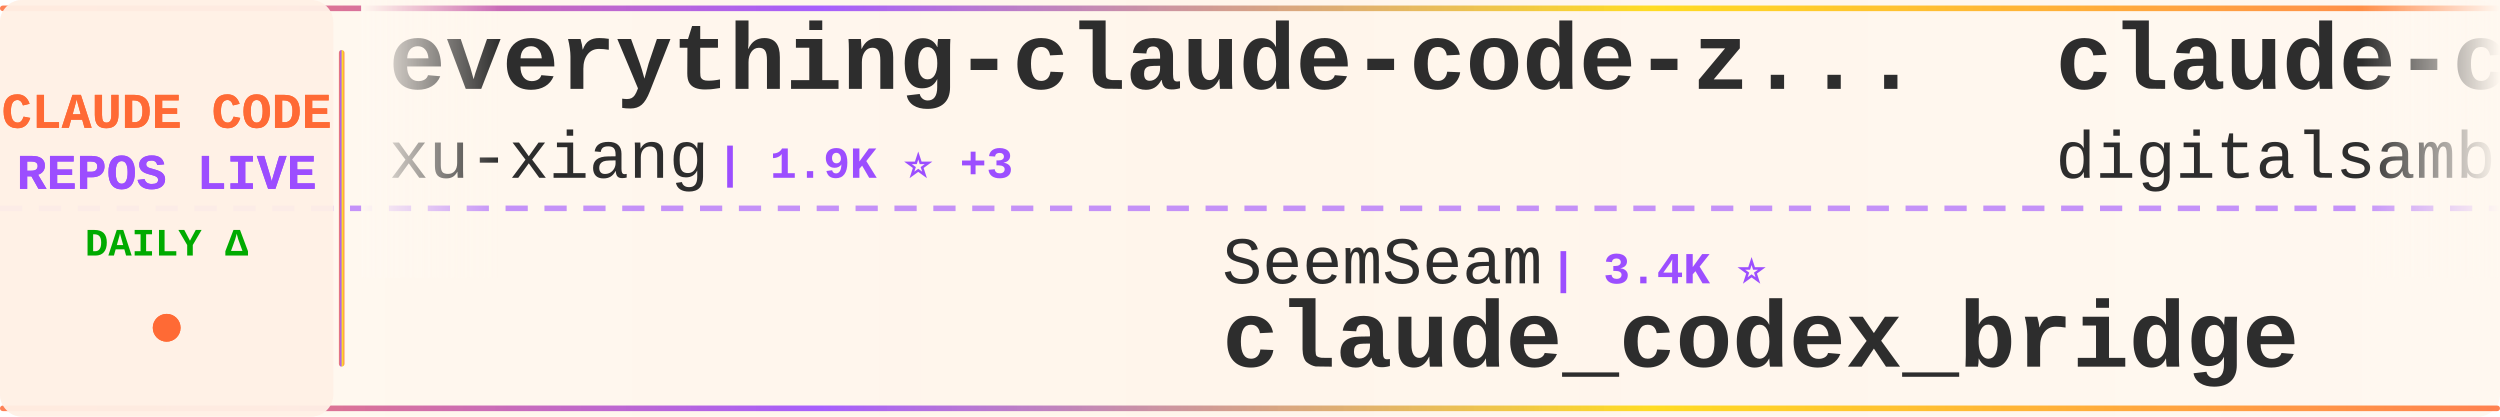
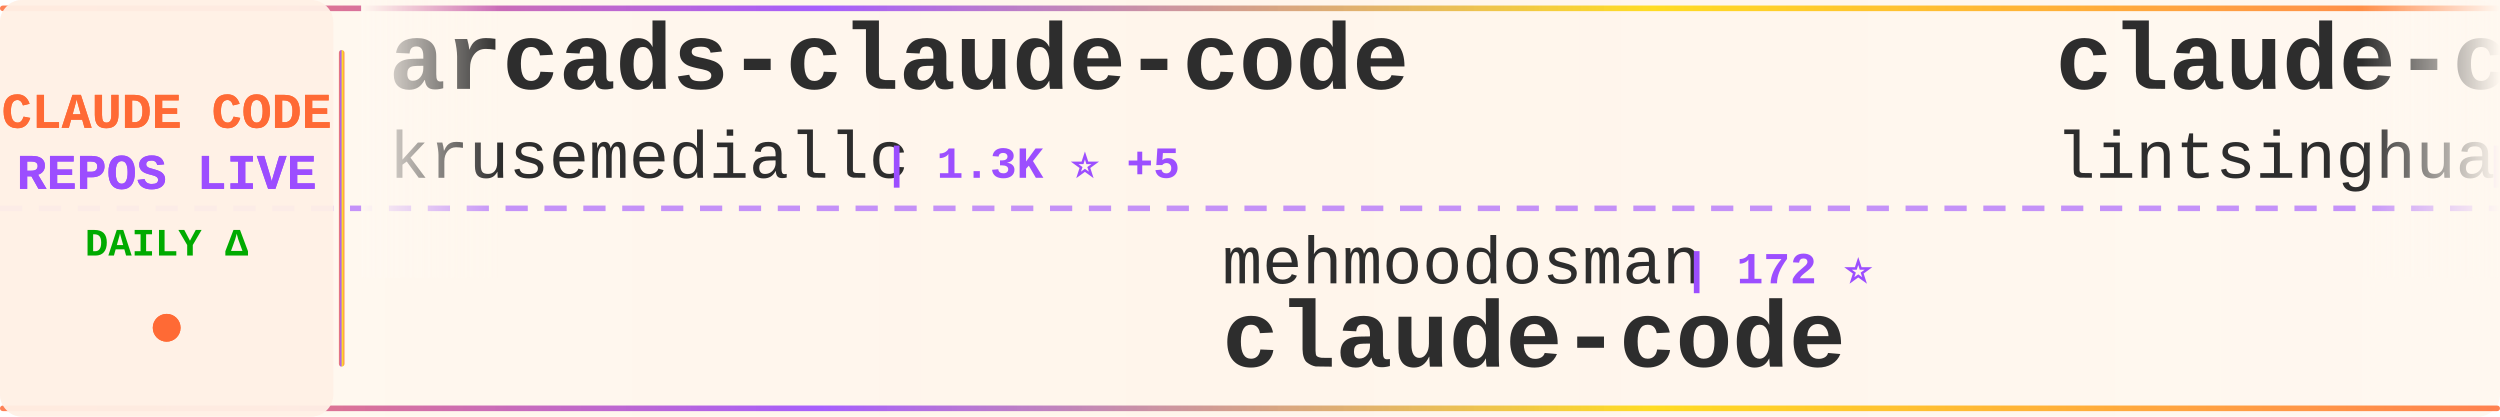
<svg xmlns="http://www.w3.org/2000/svg" width="900" height="150">
  <defs>
    <linearGradient id="tickerBg" x1="0%" y1="0%" x2="100%" y2="0%">
      <stop offset="0%" style="stop-color:#fff8f0;stop-opacity:0.98" />
      <stop offset="50%" style="stop-color:#fff5eb;stop-opacity:1" />
      <stop offset="100%" style="stop-color:#fff8f0;stop-opacity:0.98" />
    </linearGradient>
    <linearGradient id="borderGrad" x1="0%" y1="0%" x2="100%" y2="0%">
      <stop offset="0%" style="stop-color:#FF6B35;stop-opacity:0.85">
        <animate attributeName="stop-opacity" values="0.85;1;0.85" dur="2s" repeatCount="indefinite" />
      </stop>
      <stop offset="33%" style="stop-color:#9C4EFF;stop-opacity:0.9">
        <animate attributeName="stop-opacity" values="0.9;1;0.9" dur="2.2s" repeatCount="indefinite" />
      </stop>
      <stop offset="66%" style="stop-color:#FFD700;stop-opacity:0.85">
        <animate attributeName="stop-opacity" values="0.85;1;0.85" dur="1.8s" repeatCount="indefinite" />
      </stop>
      <stop offset="100%" style="stop-color:#FF6B35;stop-opacity:0.85">
        <animate attributeName="stop-opacity" values="0.85;1;0.85" dur="2s" repeatCount="indefinite" />
      </stop>
    </linearGradient>
    <filter id="textGlow">
      <feGaussianBlur stdDeviation="0.15" result="coloredBlur" />
      <feMerge>
        <feMergeNode in="coloredBlur" />
        <feMergeNode in="SourceGraphic" />
      </feMerge>
    </filter>
    <filter id="metricGlow">
      <feGaussianBlur stdDeviation="0.2" result="coloredBlur" />
      <feMerge>
        <feMergeNode in="coloredBlur" />
        <feMergeNode in="SourceGraphic" />
      </feMerge>
    </filter>
    <linearGradient id="leftFade" x1="0%" y1="0%" x2="100%" y2="0%">
      <stop offset="0%" style="stop-color:#fff8f0;stop-opacity:1" />
      <stop offset="100%" style="stop-color:#fff8f0;stop-opacity:0" />
    </linearGradient>
    <linearGradient id="rightFade" x1="0%" y1="0%" x2="100%" y2="0%">
      <stop offset="0%" style="stop-color:#fff8f0;stop-opacity:0" />
      <stop offset="100%" style="stop-color:#fff8f0;stop-opacity:1" />
    </linearGradient>
  </defs>
  <rect width="900" height="150" fill="url(#tickerBg)" rx="8" />
  <rect x="0" y="2" width="900" height="2" fill="url(#borderGrad)" rx="1" />
  <rect x="0" y="146" width="900" height="2" fill="url(#borderGrad)" rx="1" />
  <line x1="0" y1="75" x2="900" y2="75" stroke="#9C4EFF" stroke-width="2" stroke-dasharray="8 6" opacity="0.6" />
  <rect x="0" y="0" width="120" height="150" fill="#fff0e6" opacity="0.95" rx="8" />
  <text x="60" y="46" font-family="'Courier New', monospace" font-size="18" font-weight="bold" fill="#FF6B35" text-anchor="middle" filter="url(#textGlow)">
    CLAUDE CODE
  </text>
  <text x="60" y="68" font-family="'Courier New', monospace" font-size="18" font-weight="bold" fill="#9C4EFF" text-anchor="middle" filter="url(#textGlow)">
    REPOS LIVE
  </text>
  <text x="60" y="92" font-family="'Courier New', monospace" font-size="14" font-weight="bold" fill="#00aa00" text-anchor="middle">
    DAILY Δ
  </text>
  <circle cx="60" cy="118" r="5" fill="#FF6B35" filter="url(#metricGlow)">
    <animate attributeName="r" values="4;6;4" dur="1.5s" repeatCount="indefinite" />
    <animate attributeName="opacity" values="0.6;1;0.6" dur="1.5s" repeatCount="indefinite" />
  </circle>
  <rect x="122" y="18" width="2" height="114" fill="url(#borderGrad)" rx="1" />
  <clipPath id="tickerClip">
    <rect x="130" y="0" width="770" height="150" />
  </clipPath>
  <g clip-path="url(#tickerClip)">
    <g id="tickerItems">
      <animateTransform attributeName="transform" attributeType="XML" type="translate" from="0 0" to="-3000 0" dur="54s" repeatCount="indefinite" />
      <g transform="translate(0, 0)">
-         <text x="140" y="32" font-family="'Courier New', monospace" font-size="34" font-weight="bold" fill="#2d2d2d">everything-claude-code-z...</text>
-         <text x="140" y="64" font-family="'Courier New', monospace" font-size="24" font-weight="normal" fill="#2d2d2d" opacity="1.0">xu-xiang</text>
-         <text x="258" y="64" font-family="'Courier New', monospace" font-size="16" font-weight="bold" fill="#9C4EFF"> | 1.9K ⭐ +3</text>
+         <text x="140" y="32" font-family="'Courier New', monospace" font-size="34" font-weight="bold" fill="#2d2d2d">arcads-claude-code</text>
+         <text x="140" y="64" font-family="'Courier New', monospace" font-size="24" font-weight="normal" fill="#2d2d2d" opacity="1.0">krusemediallc</text>
+         <text x="318" y="64" font-family="'Courier New', monospace" font-size="16" font-weight="bold" fill="#9C4EFF"> | 1.3K ⭐ +5</text>
      </g>
      <g transform="translate(300, 0)">
-         <text x="140" y="102" font-family="'Courier New', monospace" font-size="24" font-weight="normal" fill="#2d2d2d" opacity="1.0">SeemSeam</text>
-         <text x="258" y="102" font-family="'Courier New', monospace" font-size="16" font-weight="bold" fill="#9C4EFF"> | 3.4K ⭐</text>
-         <text x="140" y="132" font-family="'Courier New', monospace" font-size="34" font-weight="bold" fill="#2d2d2d">claude_codex_bridge</text>
+         <text x="140" y="102" font-family="'Courier New', monospace" font-size="24" font-weight="normal" fill="#2d2d2d" opacity="1.0">mehmoodosman</text>
+         <text x="306" y="102" font-family="'Courier New', monospace" font-size="16" font-weight="bold" fill="#9C4EFF"> | 172 ⭐</text>
+         <text x="140" y="132" font-family="'Courier New', monospace" font-size="34" font-weight="bold" fill="#2d2d2d">claude-code</text>
      </g>
      <g transform="translate(600, 0)">
-         <text x="140" y="32" font-family="'Courier New', monospace" font-size="34" font-weight="bold" fill="#2d2d2d">claude-code-video-toolki...</text>
-         <text x="140" y="64" font-family="'Courier New', monospace" font-size="24" font-weight="normal" fill="#2d2d2d" opacity="1.0">digitalsamba</text>
-         <text x="306" y="64" font-family="'Courier New', monospace" font-size="16" font-weight="bold" fill="#9C4EFF"> | 2.0K ⭐ +1</text>
+         <text x="140" y="32" font-family="'Courier New', monospace" font-size="34" font-weight="bold" fill="#2d2d2d">claude-code-book</text>
+         <text x="140" y="64" font-family="'Courier New', monospace" font-size="24" font-weight="normal" fill="#2d2d2d" opacity="1.0">lintsinghua</text>
+         <text x="294" y="64" font-family="'Courier New', monospace" font-size="16" font-weight="bold" fill="#9C4EFF"> | 4.1K ⭐</text>
      </g>
      <g transform="translate(900, 0)">
-         <text x="140" y="102" font-family="'Courier New', monospace" font-size="24" font-weight="normal" fill="#2d2d2d" opacity="1.0">isboyjc</text>
-         <text x="246" y="102" font-family="'Courier New', monospace" font-size="16" font-weight="bold" fill="#9C4EFF"> | 161 ⭐</text>
+         <text x="140" y="102" font-family="'Courier New', monospace" font-size="24" font-weight="normal" fill="#2d2d2d" opacity="1.0">anthropics</text>
+         <text x="282" y="102" font-family="'Courier New', monospace" font-size="16" font-weight="bold" fill="#9C4EFF"> | 5.9K ⭐ +2</text>
+         <text x="140" y="132" font-family="'Courier New', monospace" font-size="34" font-weight="bold" fill="#2d2d2d">claude-code-security-rev...</text>
+       </g>
+       <g transform="translate(1200, 0)">
+         <text x="140" y="32" font-family="'Courier New', monospace" font-size="34" font-weight="bold" fill="#2d2d2d">awesome-claude-code-plug...</text>
+         <text x="140" y="64" font-family="'Courier New', monospace" font-size="24" font-weight="normal" fill="#2d2d2d" opacity="1.0">ccplugins</text>
+         <text x="270" y="64" font-family="'Courier New', monospace" font-size="16" font-weight="bold" fill="#9C4EFF"> | 921 ⭐</text>
+       </g>
+       <g transform="translate(1500, 0)">
+         <text x="140" y="102" font-family="'Courier New', monospace" font-size="24" font-weight="normal" fill="#2d2d2d" opacity="1.0">Pimzino</text>
+         <text x="246" y="102" font-family="'Courier New', monospace" font-size="16" font-weight="bold" fill="#9C4EFF"> | 3.8K ⭐</text>
+         <text x="140" y="132" font-family="'Courier New', monospace" font-size="34" font-weight="bold" fill="#2d2d2d">claude-code-spec-workflo...</text>
+       </g>
+       <g transform="translate(1800, 0)">
+         <text x="140" y="32" font-family="'Courier New', monospace" font-size="34" font-weight="bold" fill="#2d2d2d">claude-code-hooks-master...</text>
+         <text x="140" y="64" font-family="'Courier New', monospace" font-size="24" font-weight="normal" fill="#2d2d2d" opacity="1.0">disler</text>
+         <text x="234" y="64" font-family="'Courier New', monospace" font-size="16" font-weight="bold" fill="#9C4EFF"> | 3.9K ⭐ +1</text>
+       </g>
+       <g transform="translate(2100, 0)">
+         <text x="140" y="102" font-family="'Courier New', monospace" font-size="24" font-weight="normal" fill="#2d2d2d" opacity="1.0">hangsman</text>
+         <text x="258" y="102" font-family="'Courier New', monospace" font-size="16" font-weight="bold" fill="#9C4EFF"> | 791 ⭐</text>
+         <text x="140" y="132" font-family="'Courier New', monospace" font-size="34" font-weight="bold" fill="#2d2d2d">claude-code-source</text>
+       </g>
+       <g transform="translate(2400, 0)">
+         <text x="140" y="32" font-family="'Courier New', monospace" font-size="34" font-weight="bold" fill="#2d2d2d">claude-code-source-code</text>
+         <text x="140" y="64" font-family="'Courier New', monospace" font-size="24" font-weight="normal" fill="#2d2d2d" opacity="1.0">777genius</text>
+         <text x="270" y="64" font-family="'Courier New', monospace" font-size="16" font-weight="bold" fill="#9C4EFF"> | 926 ⭐</text>
+       </g>
+       <g transform="translate(2700, 0)">
+         <text x="140" y="102" font-family="'Courier New', monospace" font-size="24" font-weight="normal" fill="#2d2d2d" opacity="1.0">shareAI-lab</text>
+         <text x="294" y="102" font-family="'Courier New', monospace" font-size="16" font-weight="bold" fill="#9C4EFF"> | 74.7K ⭐ +7</text>
+         <text x="140" y="132" font-family="'Courier New', monospace" font-size="34" font-weight="bold" fill="#2d2d2d">learn-claude-code</text>
+       </g>
+       <g transform="translate(3000, 0)">
+         <text x="140" y="32" font-family="'Courier New', monospace" font-size="34" font-weight="bold" fill="#2d2d2d">arcads-claude-code</text>
+         <text x="140" y="64" font-family="'Courier New', monospace" font-size="24" font-weight="normal" fill="#2d2d2d" opacity="1.0">krusemediallc</text>
+         <text x="318" y="64" font-family="'Courier New', monospace" font-size="16" font-weight="bold" fill="#9C4EFF"> | 1.3K ⭐ +5</text>
+       </g>
+       <g transform="translate(3300, 0)">
+         <text x="140" y="102" font-family="'Courier New', monospace" font-size="24" font-weight="normal" fill="#2d2d2d" opacity="1.0">mehmoodosman</text>
+         <text x="306" y="102" font-family="'Courier New', monospace" font-size="16" font-weight="bold" fill="#9C4EFF"> | 172 ⭐</text>
        <text x="140" y="132" font-family="'Courier New', monospace" font-size="34" font-weight="bold" fill="#2d2d2d">claude-code</text>
      </g>
-       <g transform="translate(1200, 0)">
-         <text x="140" y="32" font-family="'Courier New', monospace" font-size="34" font-weight="bold" fill="#2d2d2d">skills</text>
-         <text x="140" y="64" font-family="'Courier New', monospace" font-size="24" font-weight="normal" fill="#2d2d2d" opacity="1.0">anthropics</text>
-         <text x="282" y="64" font-family="'Courier New', monospace" font-size="16" font-weight="bold" fill="#9C4EFF"> | 170.5K ⭐ +47</text>
-       </g>
-       <g transform="translate(1500, 0)">
-         <text x="140" y="102" font-family="'Courier New', monospace" font-size="24" font-weight="normal" fill="#2d2d2d" opacity="1.0">Chachamaru127</text>
-         <text x="318" y="102" font-family="'Courier New', monospace" font-size="16" font-weight="bold" fill="#9C4EFF"> | 3.1K ⭐ +1</text>
-         <text x="140" y="132" font-family="'Courier New', monospace" font-size="34" font-weight="bold" fill="#2d2d2d">claude-code-harness</text>
-       </g>
-       <g transform="translate(1800, 0)">
-         <text x="140" y="32" font-family="'Courier New', monospace" font-size="34" font-weight="bold" fill="#2d2d2d">Claude-code</text>
-         <text x="140" y="64" font-family="'Courier New', monospace" font-size="24" font-weight="normal" fill="#2d2d2d" opacity="1.0">fazxes</text>
-         <text x="234" y="64" font-family="'Courier New', monospace" font-size="16" font-weight="bold" fill="#9C4EFF"> | 231 ⭐</text>
-       </g>
-       <g transform="translate(2100, 0)">
-         <text x="140" y="102" font-family="'Courier New', monospace" font-size="24" font-weight="normal" fill="#2d2d2d" opacity="1.0">affaan-m</text>
-         <text x="258" y="102" font-family="'Courier New', monospace" font-size="16" font-weight="bold" fill="#9C4EFF"> | 241.1K ⭐ +62</text>
-         <text x="140" y="132" font-family="'Courier New', monospace" font-size="34" font-weight="bold" fill="#2d2d2d">ECC</text>
-       </g>
-       <g transform="translate(2400, 0)">
-         <text x="140" y="32" font-family="'Courier New', monospace" font-size="34" font-weight="bold" fill="#2d2d2d">claude-code-templates</text>
-         <text x="140" y="64" font-family="'Courier New', monospace" font-size="24" font-weight="normal" fill="#2d2d2d" opacity="1.0">davila7</text>
-         <text x="246" y="64" font-family="'Courier New', monospace" font-size="16" font-weight="bold" fill="#9C4EFF"> | 30.3K ⭐ +2</text>
-       </g>
-       <g transform="translate(2700, 0)">
-         <text x="140" y="102" font-family="'Courier New', monospace" font-size="24" font-weight="normal" fill="#2d2d2d" opacity="1.0">feiskyer</text>
-         <text x="258" y="102" font-family="'Courier New', monospace" font-size="16" font-weight="bold" fill="#9C4EFF"> | 1.6K ⭐</text>
-         <text x="140" y="132" font-family="'Courier New', monospace" font-size="34" font-weight="bold" fill="#2d2d2d">claude-code-settings</text>
-       </g>
-       <g transform="translate(3000, 0)">
-         <text x="140" y="32" font-family="'Courier New', monospace" font-size="34" font-weight="bold" fill="#2d2d2d">everything-claude-code-z...</text>
-         <text x="140" y="64" font-family="'Courier New', monospace" font-size="24" font-weight="normal" fill="#2d2d2d" opacity="1.0">xu-xiang</text>
-         <text x="258" y="64" font-family="'Courier New', monospace" font-size="16" font-weight="bold" fill="#9C4EFF"> | 1.9K ⭐ +3</text>
-       </g>
-       <g transform="translate(3300, 0)">
-         <text x="140" y="102" font-family="'Courier New', monospace" font-size="24" font-weight="normal" fill="#2d2d2d" opacity="1.0">SeemSeam</text>
-         <text x="258" y="102" font-family="'Courier New', monospace" font-size="16" font-weight="bold" fill="#9C4EFF"> | 3.4K ⭐</text>
-         <text x="140" y="132" font-family="'Courier New', monospace" font-size="34" font-weight="bold" fill="#2d2d2d">claude_codex_bridge</text>
-       </g>
      <g transform="translate(3600, 0)">
-         <text x="140" y="32" font-family="'Courier New', monospace" font-size="34" font-weight="bold" fill="#2d2d2d">claude-code-video-toolki...</text>
-         <text x="140" y="64" font-family="'Courier New', monospace" font-size="24" font-weight="normal" fill="#2d2d2d" opacity="1.0">digitalsamba</text>
-         <text x="306" y="64" font-family="'Courier New', monospace" font-size="16" font-weight="bold" fill="#9C4EFF"> | 2.0K ⭐ +1</text>
+         <text x="140" y="32" font-family="'Courier New', monospace" font-size="34" font-weight="bold" fill="#2d2d2d">claude-code-book</text>
+         <text x="140" y="64" font-family="'Courier New', monospace" font-size="24" font-weight="normal" fill="#2d2d2d" opacity="1.0">lintsinghua</text>
+         <text x="294" y="64" font-family="'Courier New', monospace" font-size="16" font-weight="bold" fill="#9C4EFF"> | 4.1K ⭐</text>
      </g>
      <g transform="translate(3900, 0)">
-         <text x="140" y="102" font-family="'Courier New', monospace" font-size="24" font-weight="normal" fill="#2d2d2d" opacity="1.0">isboyjc</text>
-         <text x="246" y="102" font-family="'Courier New', monospace" font-size="16" font-weight="bold" fill="#9C4EFF"> | 161 ⭐</text>
-         <text x="140" y="132" font-family="'Courier New', monospace" font-size="34" font-weight="bold" fill="#2d2d2d">claude-code</text>
+         <text x="140" y="102" font-family="'Courier New', monospace" font-size="24" font-weight="normal" fill="#2d2d2d" opacity="1.0">anthropics</text>
+         <text x="282" y="102" font-family="'Courier New', monospace" font-size="16" font-weight="bold" fill="#9C4EFF"> | 5.9K ⭐ +2</text>
+         <text x="140" y="132" font-family="'Courier New', monospace" font-size="34" font-weight="bold" fill="#2d2d2d">claude-code-security-rev...</text>
      </g>
    </g>
  </g>
  <rect x="130" y="0" width="50" height="100" fill="url(#leftFade)" />
  <rect x="850" y="0" width="50" height="100" fill="url(#rightFade)" />
</svg>
